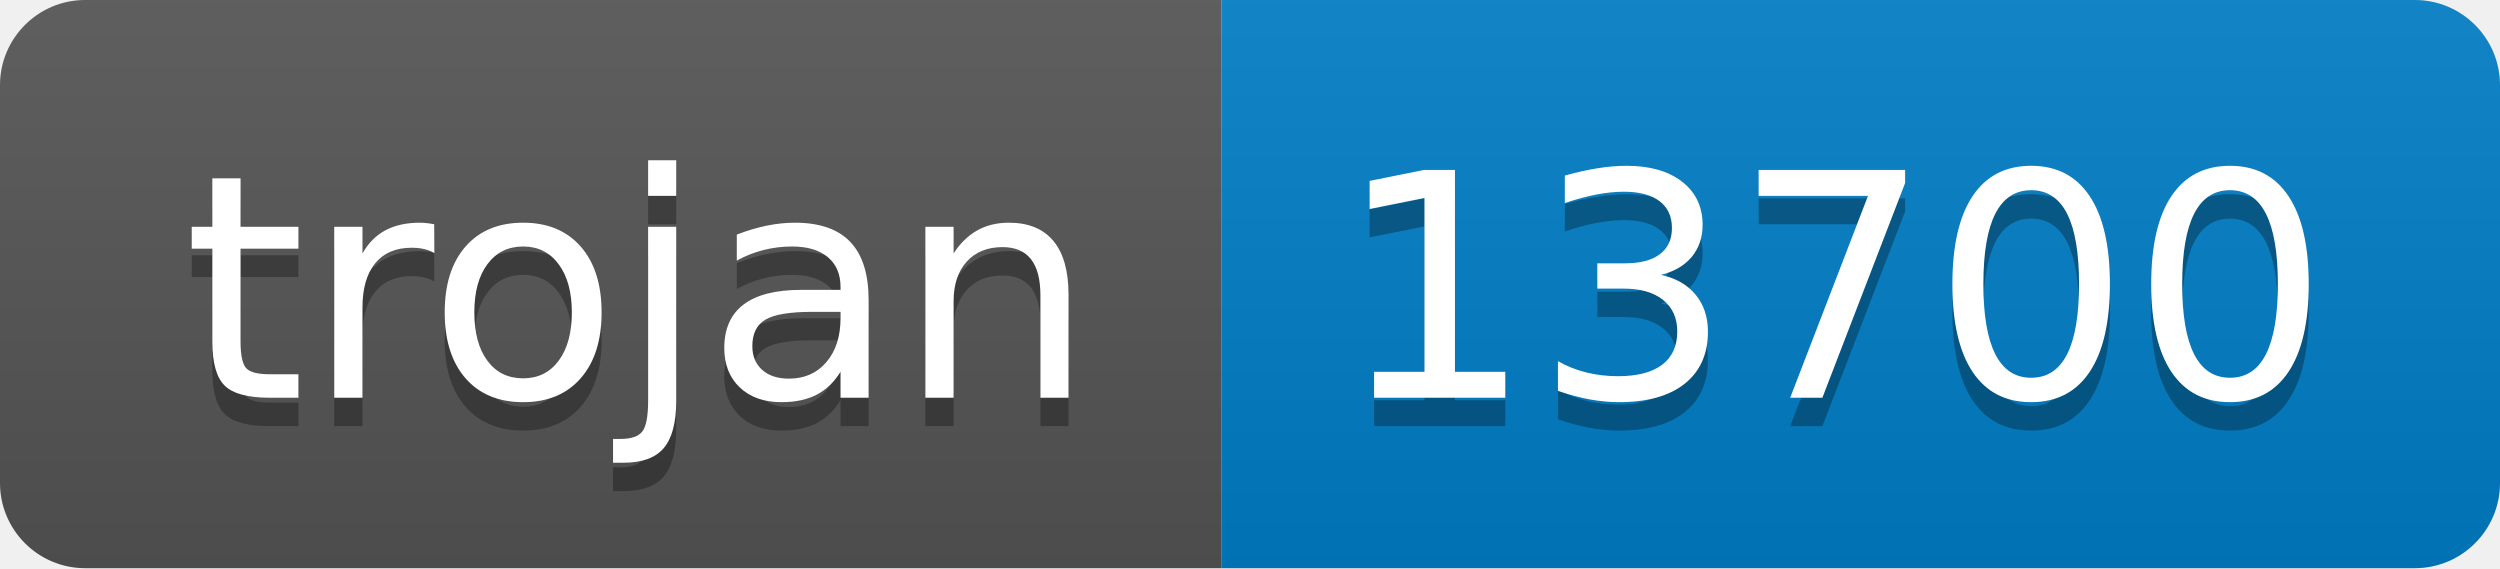
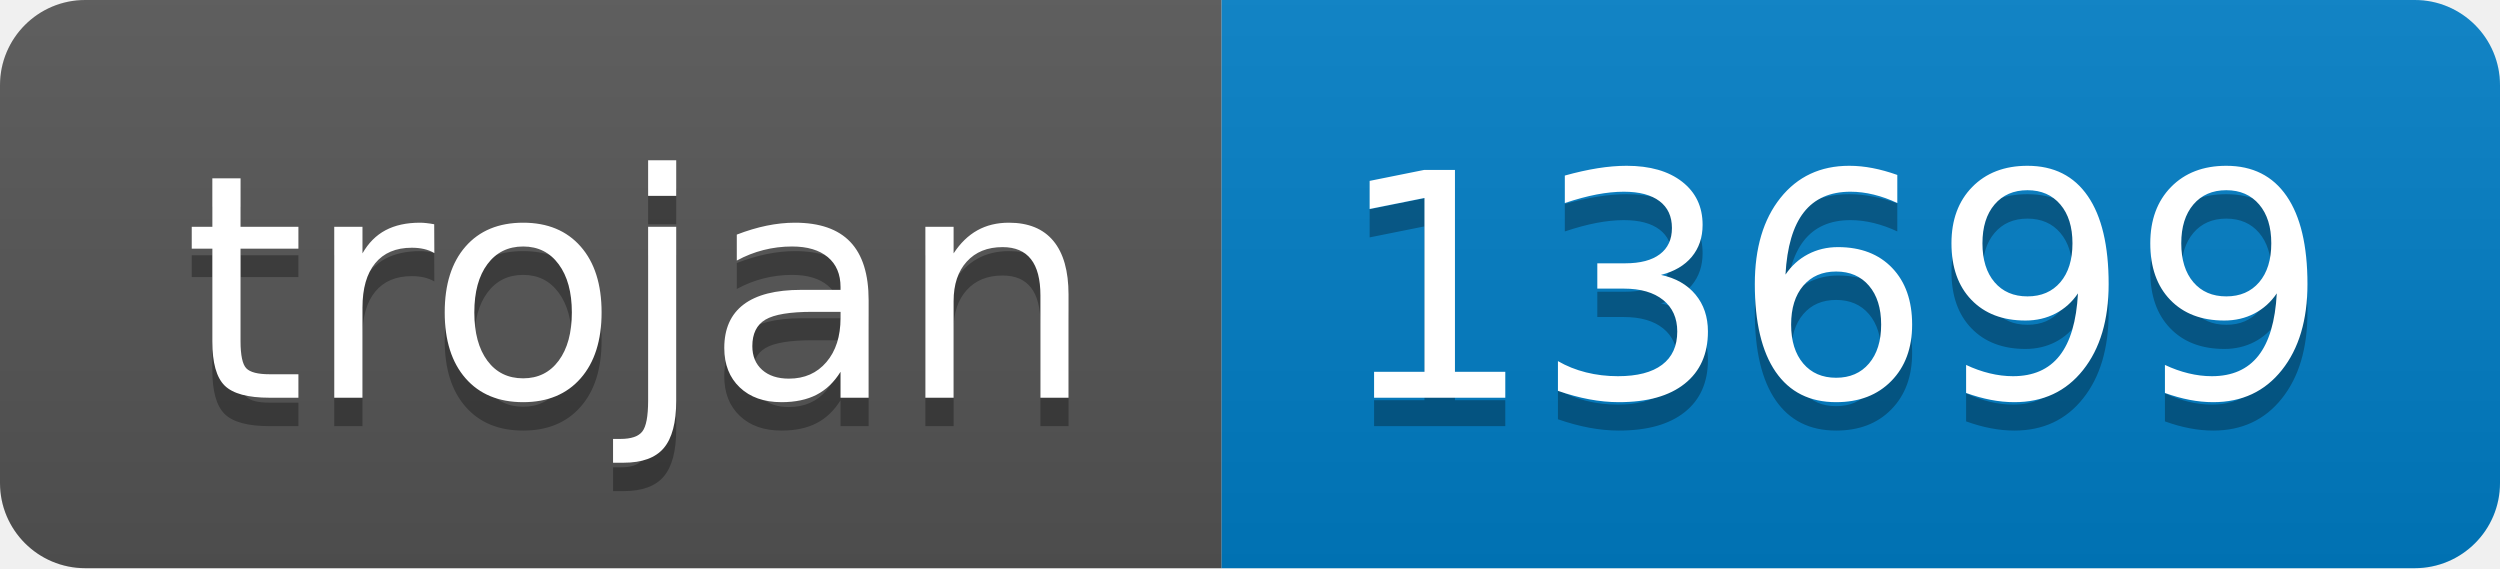
- <svg xmlns="http://www.w3.org/2000/svg" width="88" height="20" role="img" aria-label="trojan: 13700">
+ <svg xmlns="http://www.w3.org/2000/svg" width="88" height="20" role="img" aria-label="trojan: 13699">
  <linearGradient id="s" x2="0" y2="100%">
    <stop offset="0" stop-color="#bbb" stop-opacity=".1" />
    <stop offset="1" stop-opacity=".1" />
  </linearGradient>
  <clipPath id="r">
    <rect width="88" height="20" rx="3" fill="#fff" />
  </clipPath>
  <g clip-path="url(#r)">
    <rect width="43" height="20" fill="#555" />
    <rect x="43" width="45" height="20" fill="#007ec6" />
    <rect width="88" height="20" fill="url(#s)" />
  </g>
  <g fill="#fff" text-anchor="middle" font-family="Verdana,Geneva,DejaVu Sans,sans-serif" text-rendering="geometricPrecision" font-size="110">
    <text aria-hidden="true" x="225" y="150" fill="#010101" fill-opacity=".3" transform="scale(.1)" textLength="330">trojan</text>
    <text x="225" y="140" transform="scale(.1)" fill="#fff" textLength="330">trojan</text>
-     <text aria-hidden="true" x="645" y="150" fill="#010101" fill-opacity=".3" transform="scale(.1)" textLength="350">13700</text>
-     <text x="645" y="140" transform="scale(.1)" fill="#fff" textLength="350">13700</text>
+     <text aria-hidden="true" x="645" y="150" fill="#010101" fill-opacity=".3" transform="scale(.1)" textLength="350">13699</text>
+     <text x="645" y="140" transform="scale(.1)" fill="#fff" textLength="350">13699</text>
  </g>
</svg>
